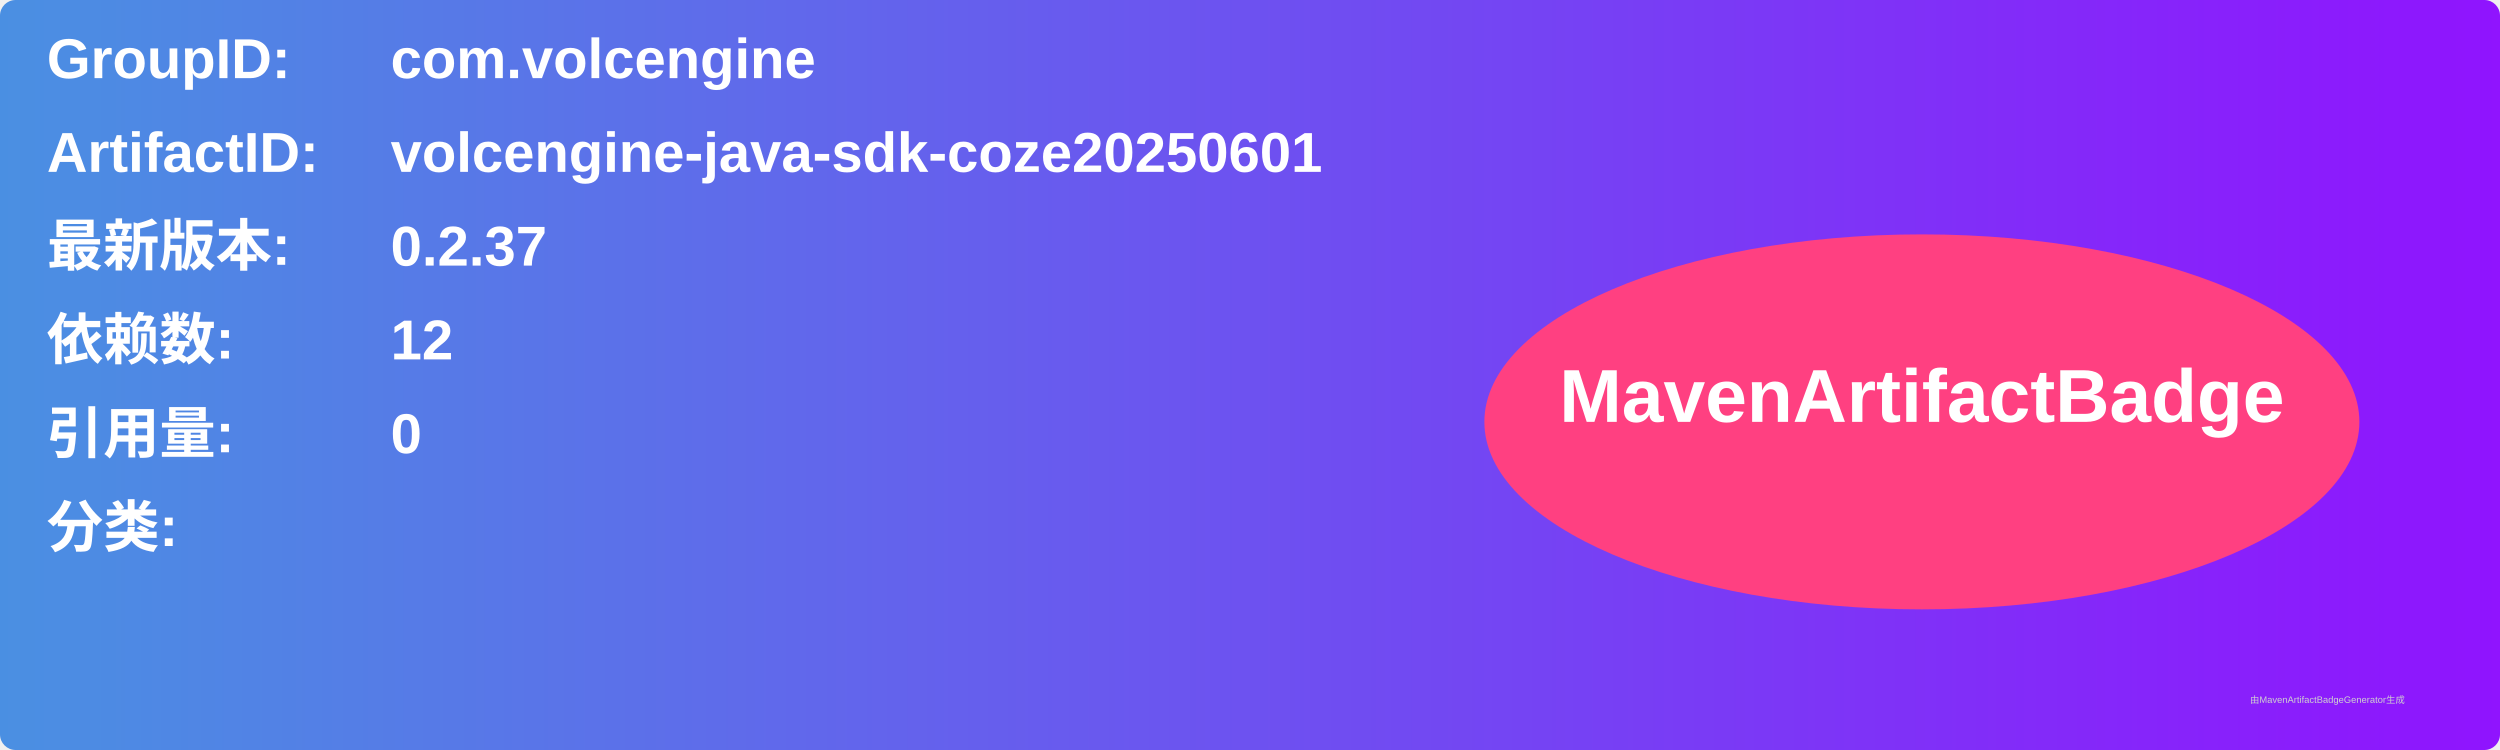
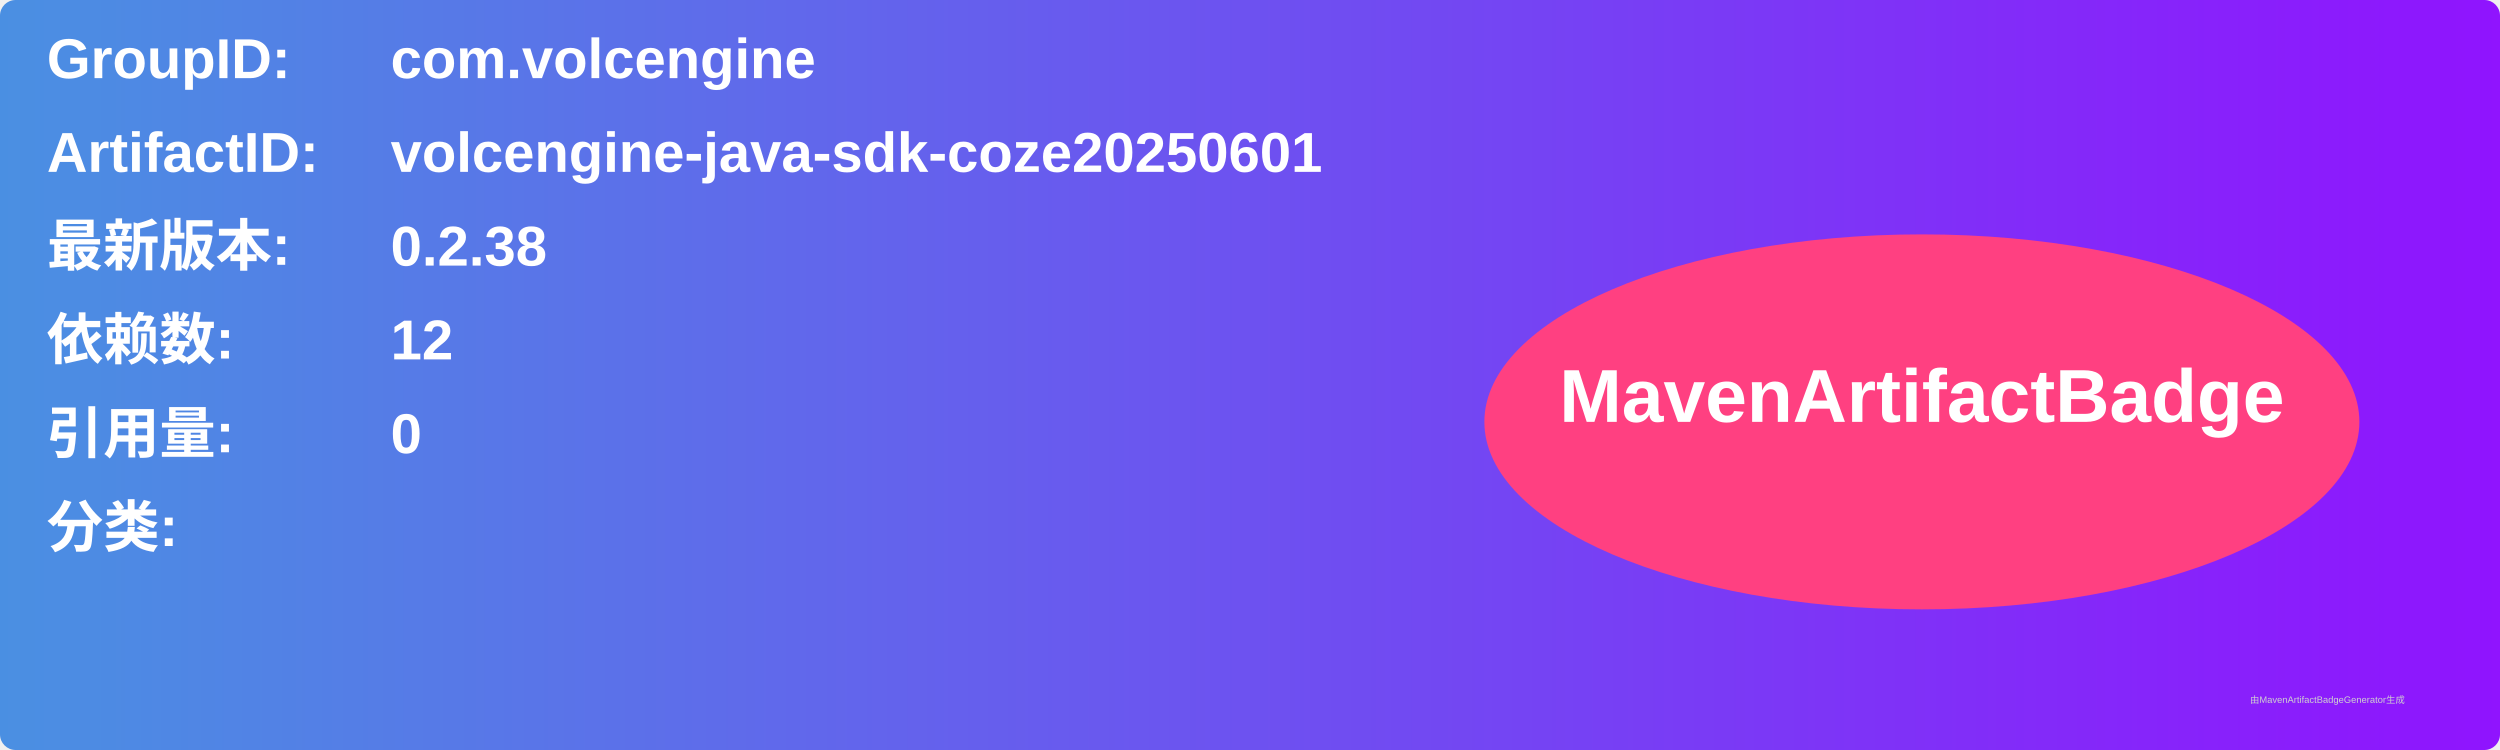
<svg xmlns="http://www.w3.org/2000/svg" width="800" height="240" viewBox="0 0 800 240">
  <linearGradient id="grad" x1="0%" y1="0%" x2="100%" y2="0%">
    <stop offset="0%" stop-color="#4a90e2" />
    <stop offset="100%" stop-color="#9013fe" />
  </linearGradient>
  <rect width="100%" height="100%" rx="5" ry="5" fill="url(#grad)" />
  <g transform="translate(15, 15)">
    <text x="0" y="10" font-family="Arial" font-size="18" fill="white" font-weight="bold" width="260">GroupID:</text>
    <text x="110" y="10" font-family="Arial" font-size="18" fill="white" font-weight="bold" width="460">com.volcengine</text>
    <text x="0" y="40" font-family="Arial" font-size="18" fill="white" font-weight="bold" width="260">ArtifactID:</text>
    <text x="110" y="40" font-family="Arial" font-size="18" fill="white" font-weight="bold" width="460">volcengine-java-sdk-coze20250601</text>
    <text x="0" y="70" font-family="Arial" font-size="18" fill="white" font-weight="bold">最新版本:</text>
    <text x="110" y="70" font-family="Arial" font-size="18" fill="white" font-weight="bold">
-       <tspan font-weight="bold">0.2.37</tspan>
+       <tspan font-weight="bold">0.2.38</tspan>
    </text>
    <text x="0" y="100" font-family="Arial" font-size="18" fill="white" font-weight="bold">依赖数: </text>
    <text x="110" y="100" font-family="Arial" font-size="18" fill="white">
      <tspan font-weight="bold">12</tspan>
    </text>
    <text x="0" y="130" font-family="Arial" font-size="18" fill="white" font-weight="bold">引用量: </text>
    <text x="110" y="130" font-family="Arial" font-size="18" fill="white">
      <tspan font-weight="bold">0</tspan>
    </text>
    <text x="0" y="160" font-family="Arial" font-size="18" fill="white" font-weight="bold">分类:</text>
    <text x="10" y="190" font-family="Arial" font-size="10" fill="white">
      <tspan font-weight="bold" />
    </text>
    <ellipse cx="600" cy="120" rx="140" ry="60" fill="#ff4081" />
    <text x="600" y="120" text-anchor="middle" font-family="Arial" font-size="24" fill="white" font-weight="bold">MavenArtifactBadge</text>
  </g>
  <text x="720" y="225" font-family="Arial" font-size="3" fill="#d0d0d0">由MavenArtifactBadgeGenerator生成</text>
</svg>
